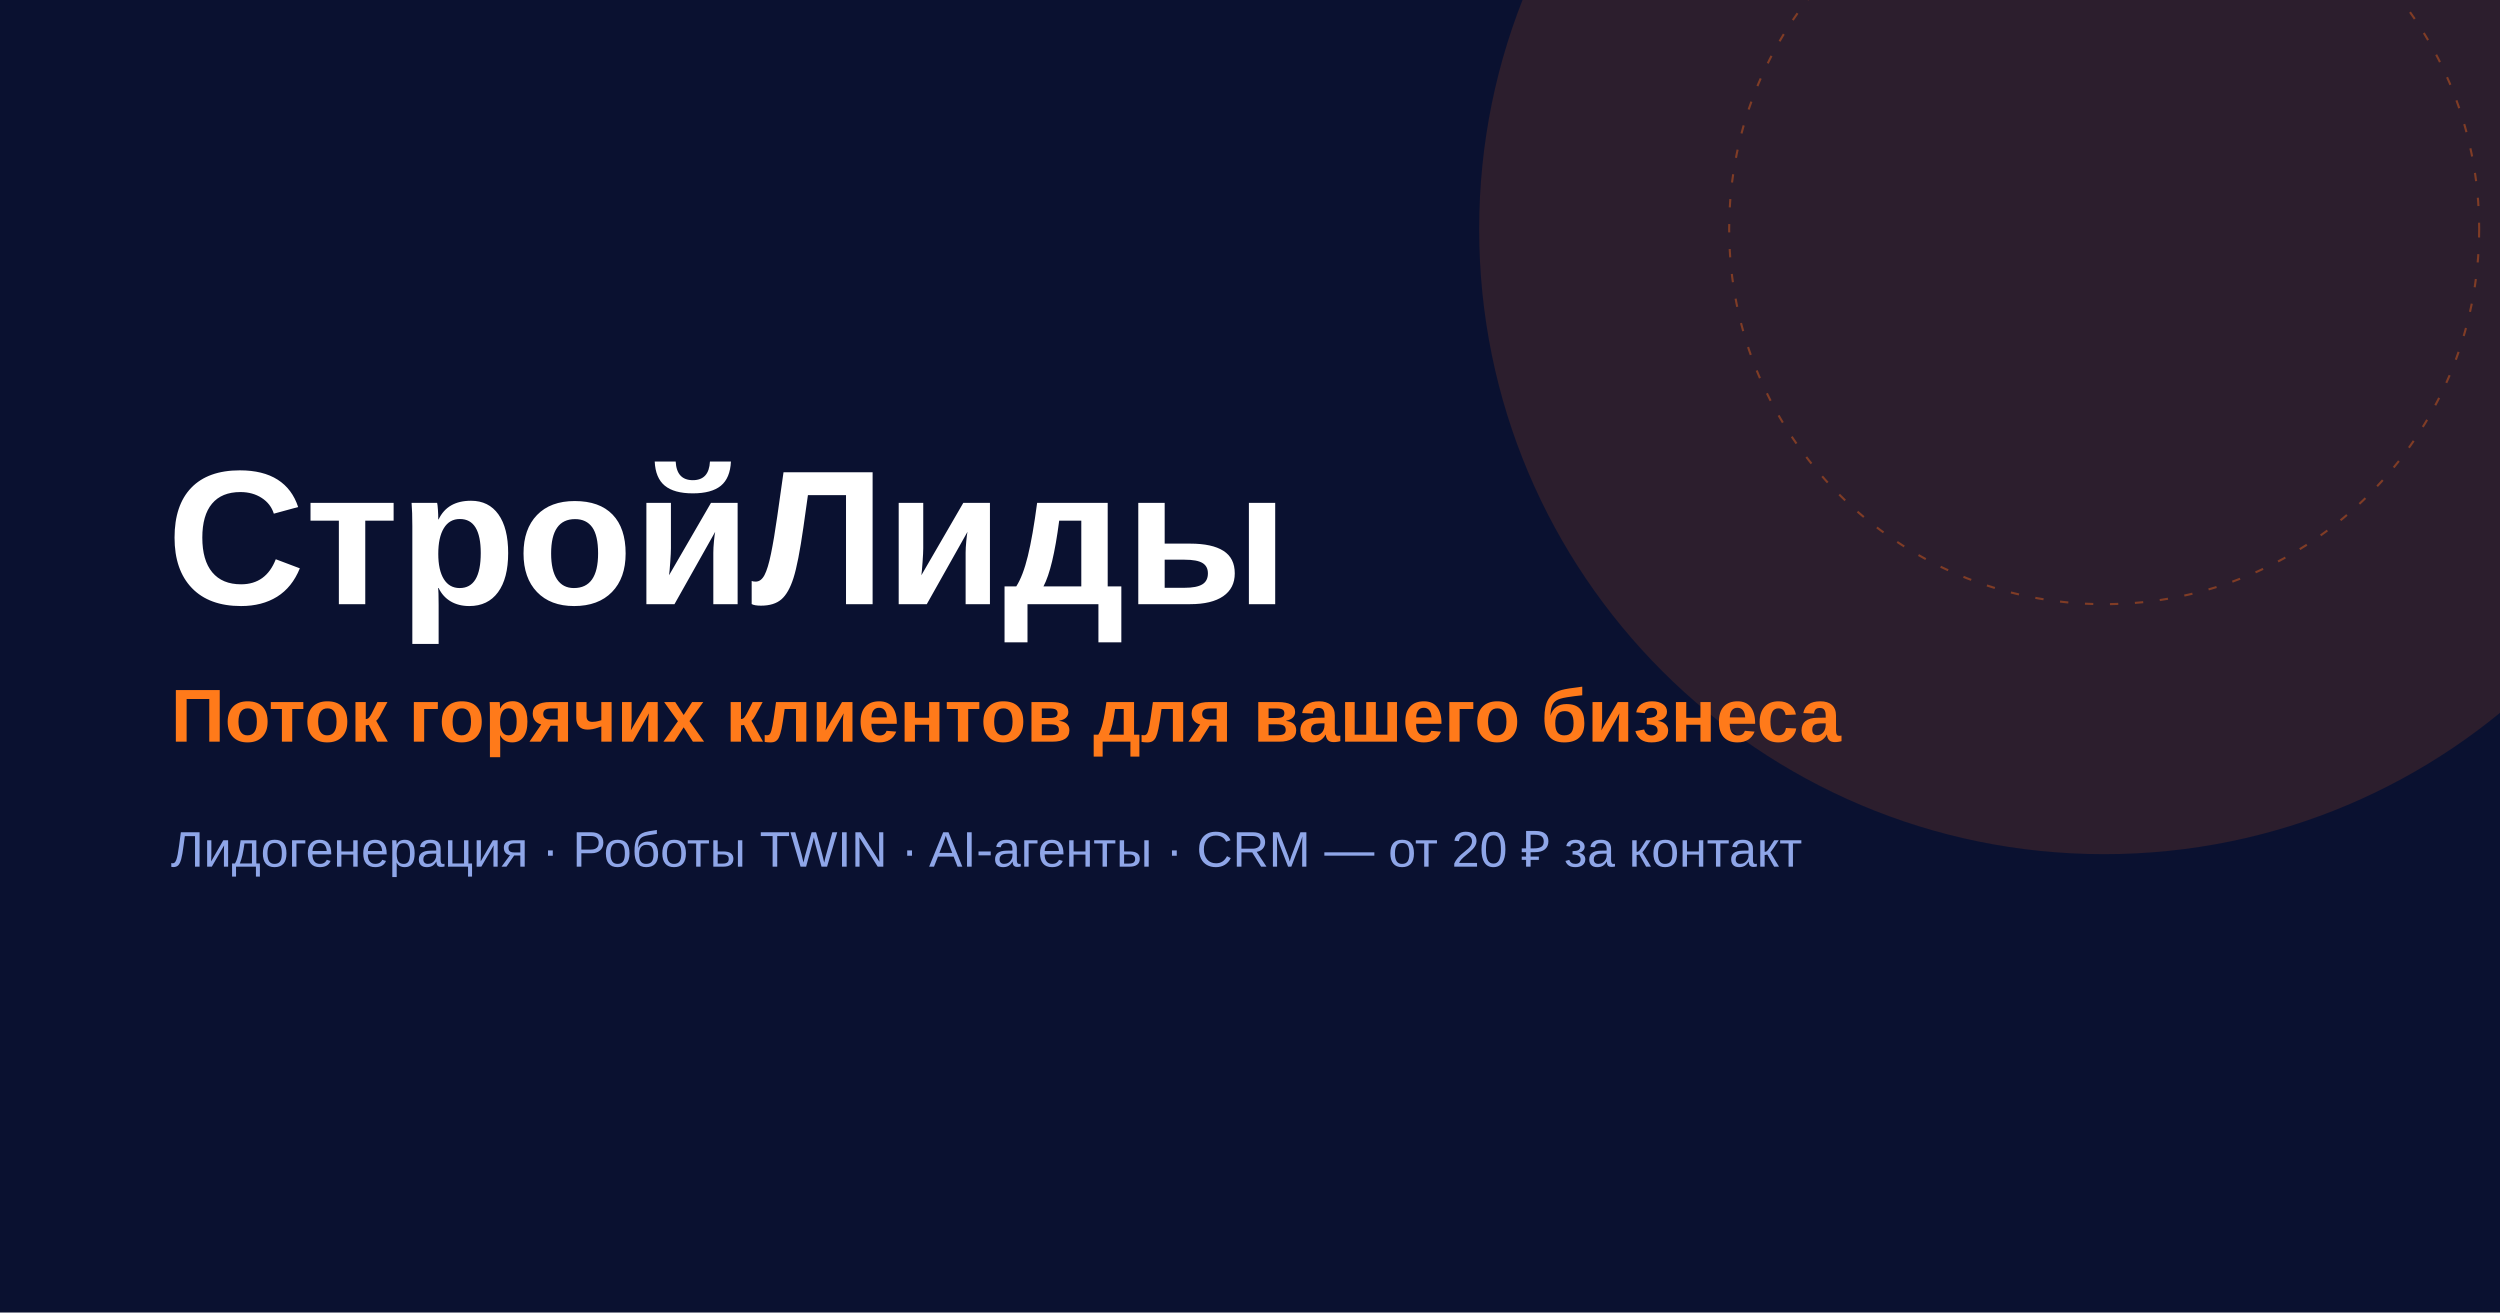
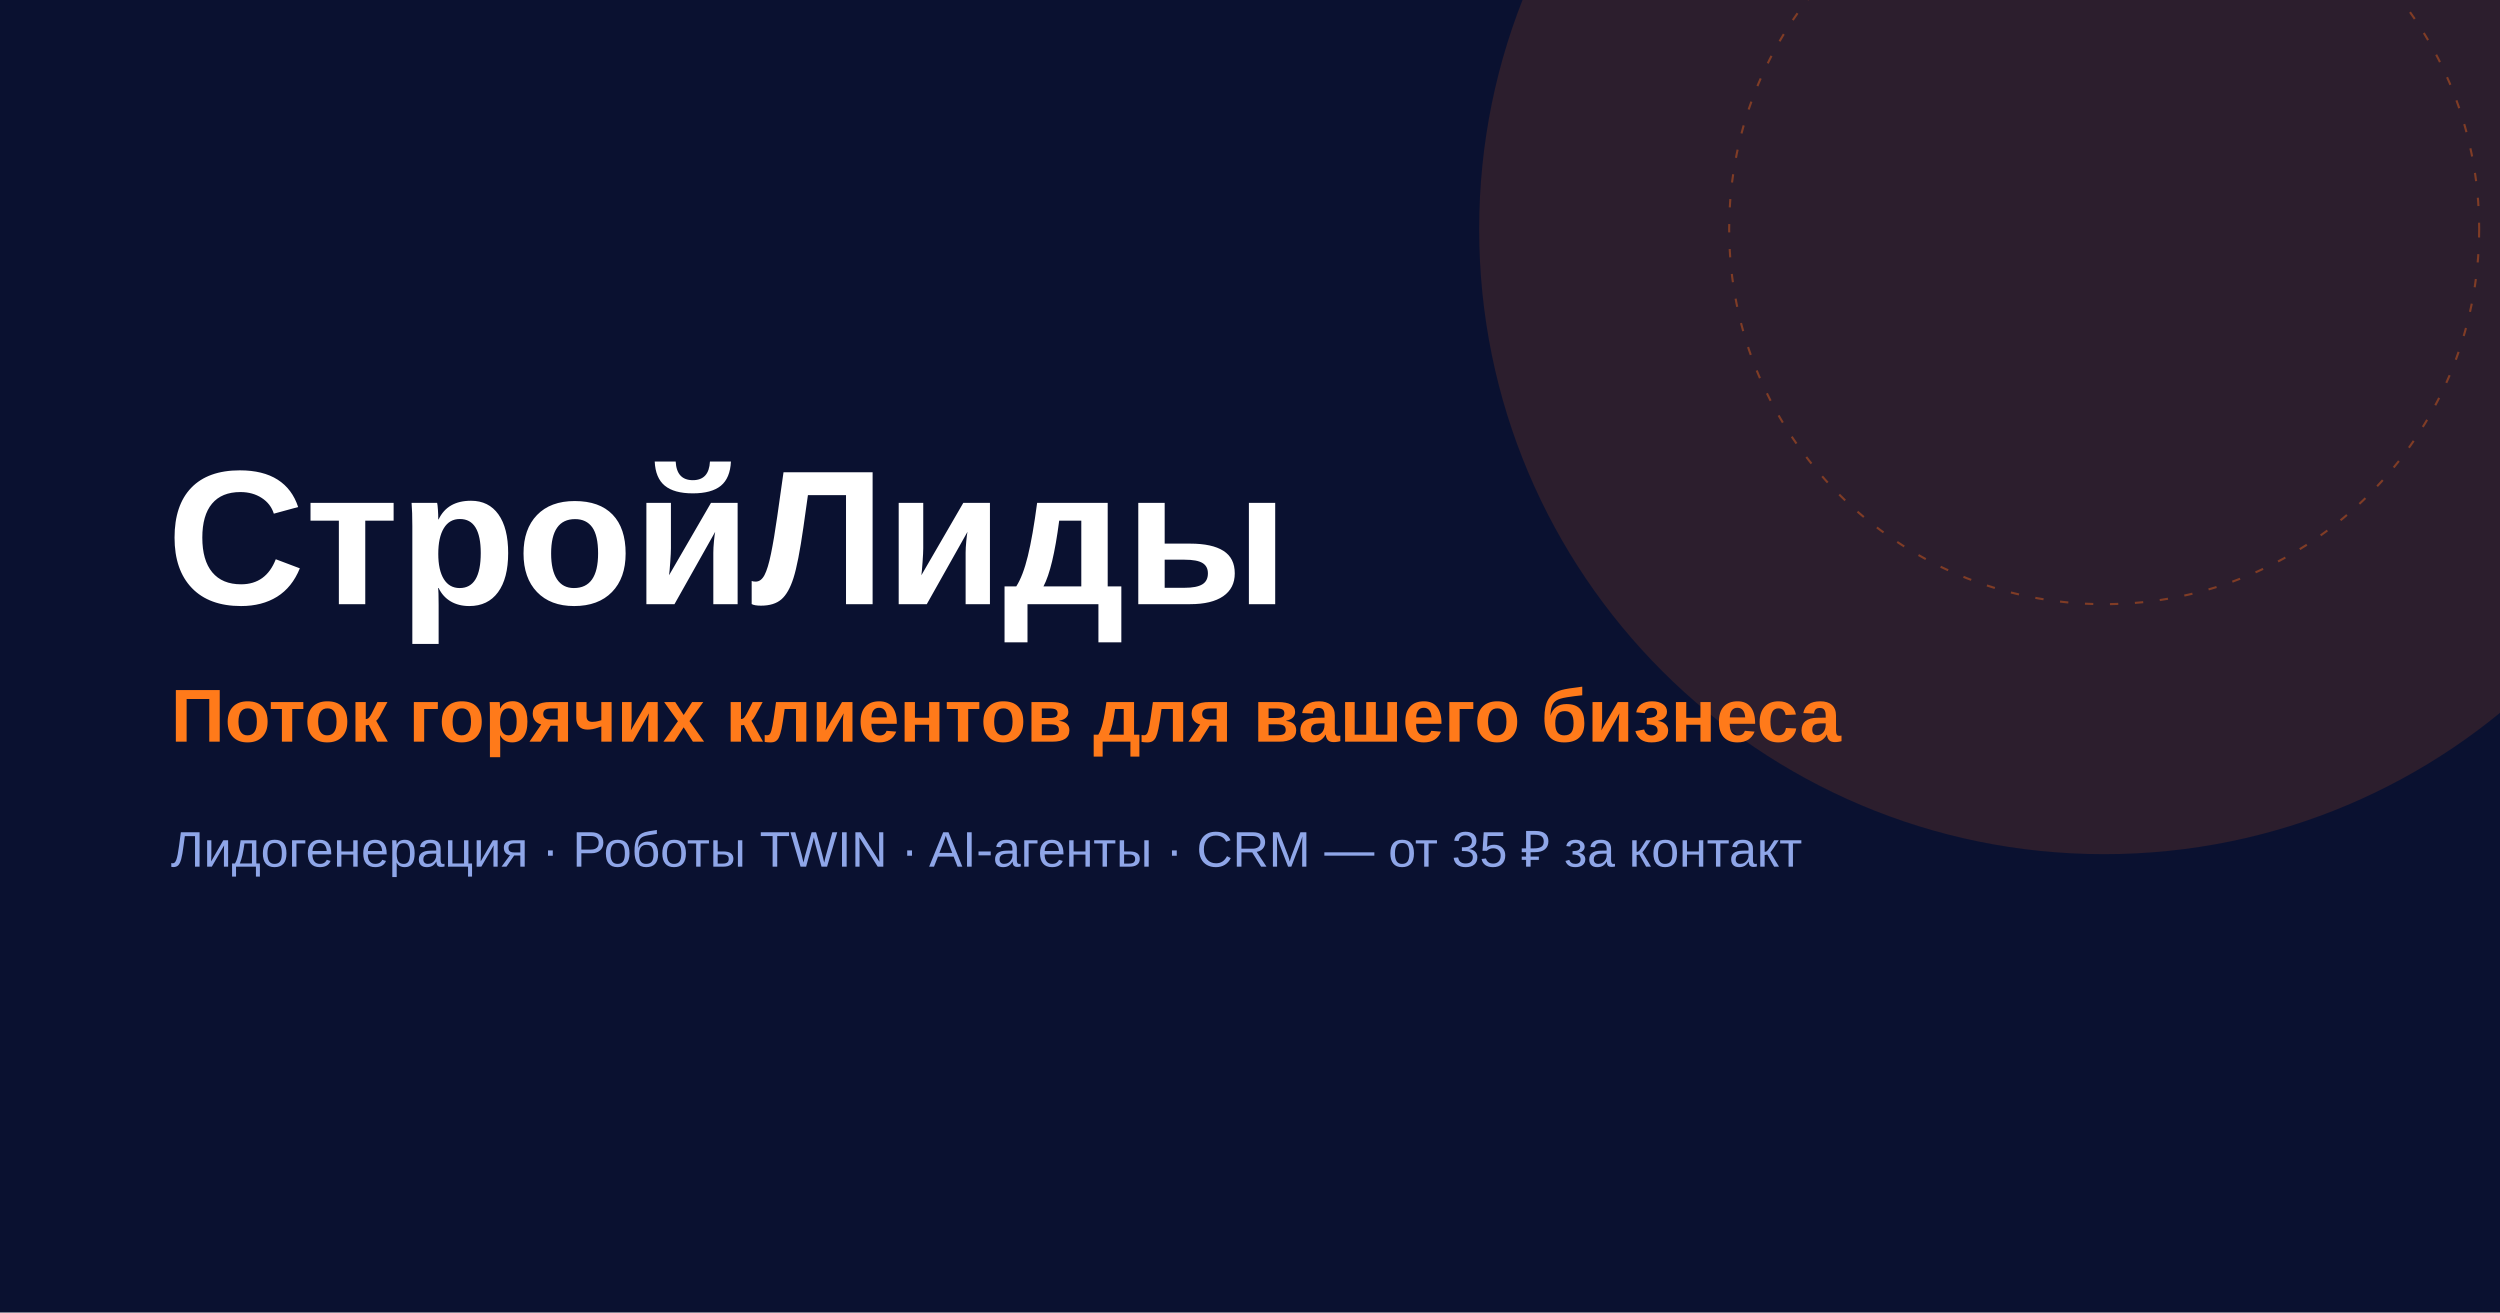
<svg xmlns="http://www.w3.org/2000/svg" viewBox="0 0 1200 630">
  <rect width="1200" height="630" fill="#0A1130" />
  <circle cx="1010" cy="110" r="300" fill="#FF6B1A" opacity=".14" />
  <circle cx="1010" cy="110" r="180" fill="none" stroke="#FF6B1A" stroke-opacity=".4" stroke-dasharray="4 8" />
  <text x="80" y="290" font-family="Arial, sans-serif" font-size="92" font-weight="900" fill="#fff">СтройЛиды</text>
  <text x="82" y="356" font-family="Arial, sans-serif" font-size="36" font-weight="700" fill="#FF7A1A">Поток горячих клиентов для вашего бизнеса</text>
-   <text x="82" y="416" font-family="Arial, sans-serif" font-size="24" fill="#8FA6E8">Лидогенерация · Роботы TWIN · AI-агенты · CRM — от 20 ₽ за контакт</text>
+   <text x="82" y="416" font-family="Arial, sans-serif" font-size="24" fill="#8FA6E8">Лидогенерация · Роботы TWIN · AI-агенты · CRM — от 35 ₽ за контакт</text>
</svg>
